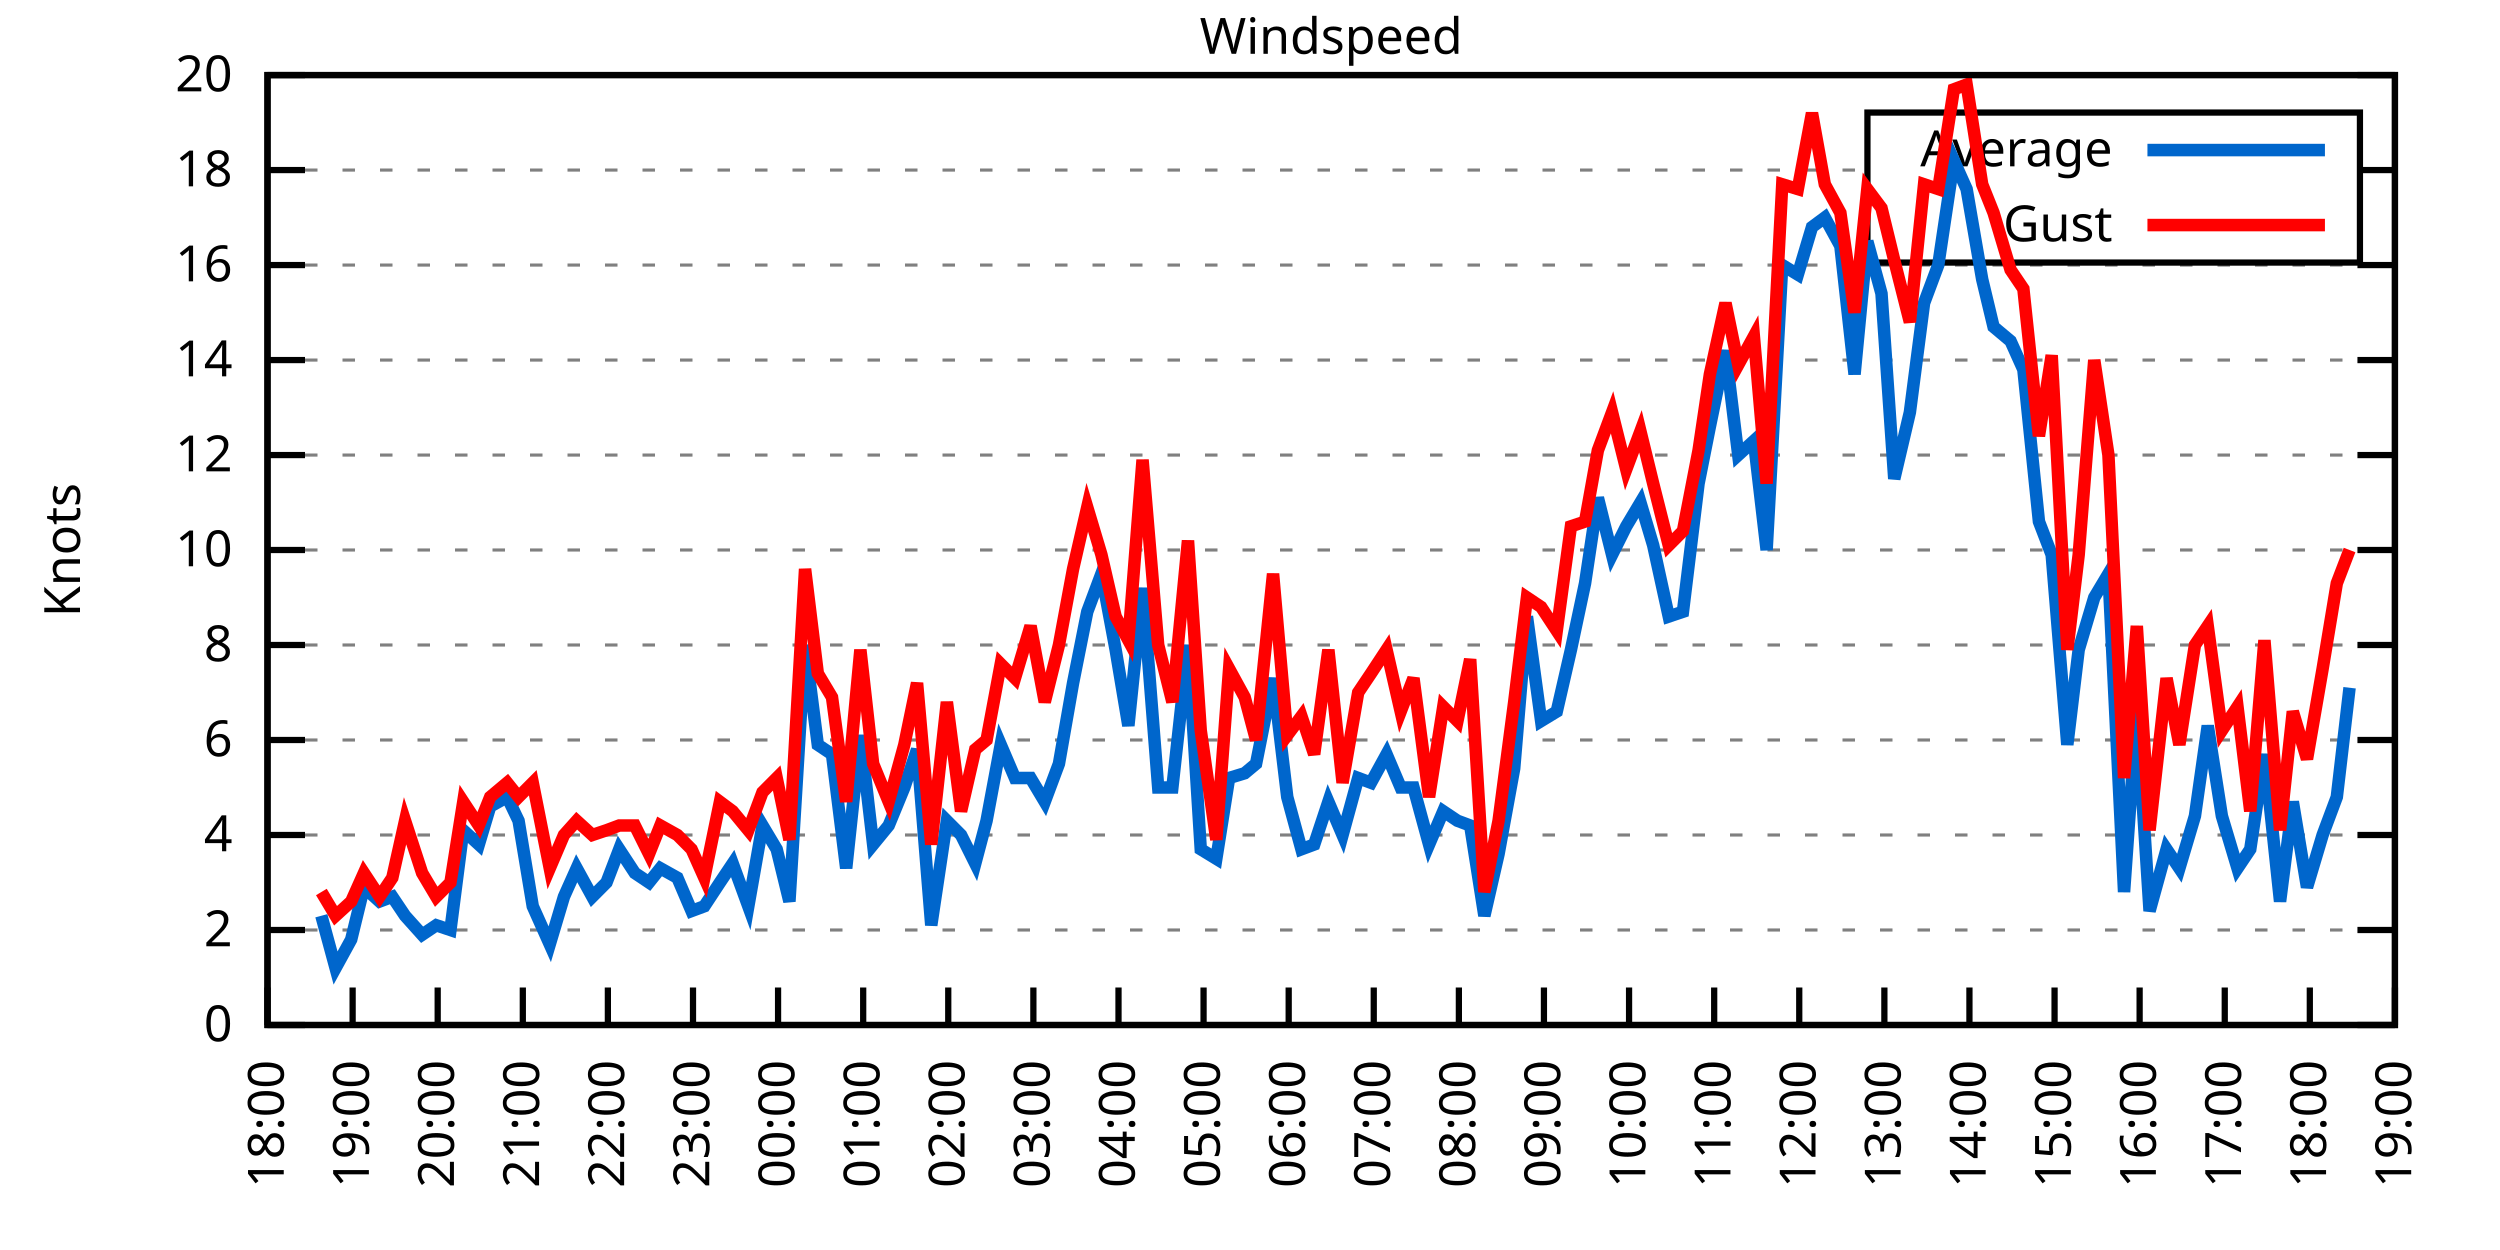
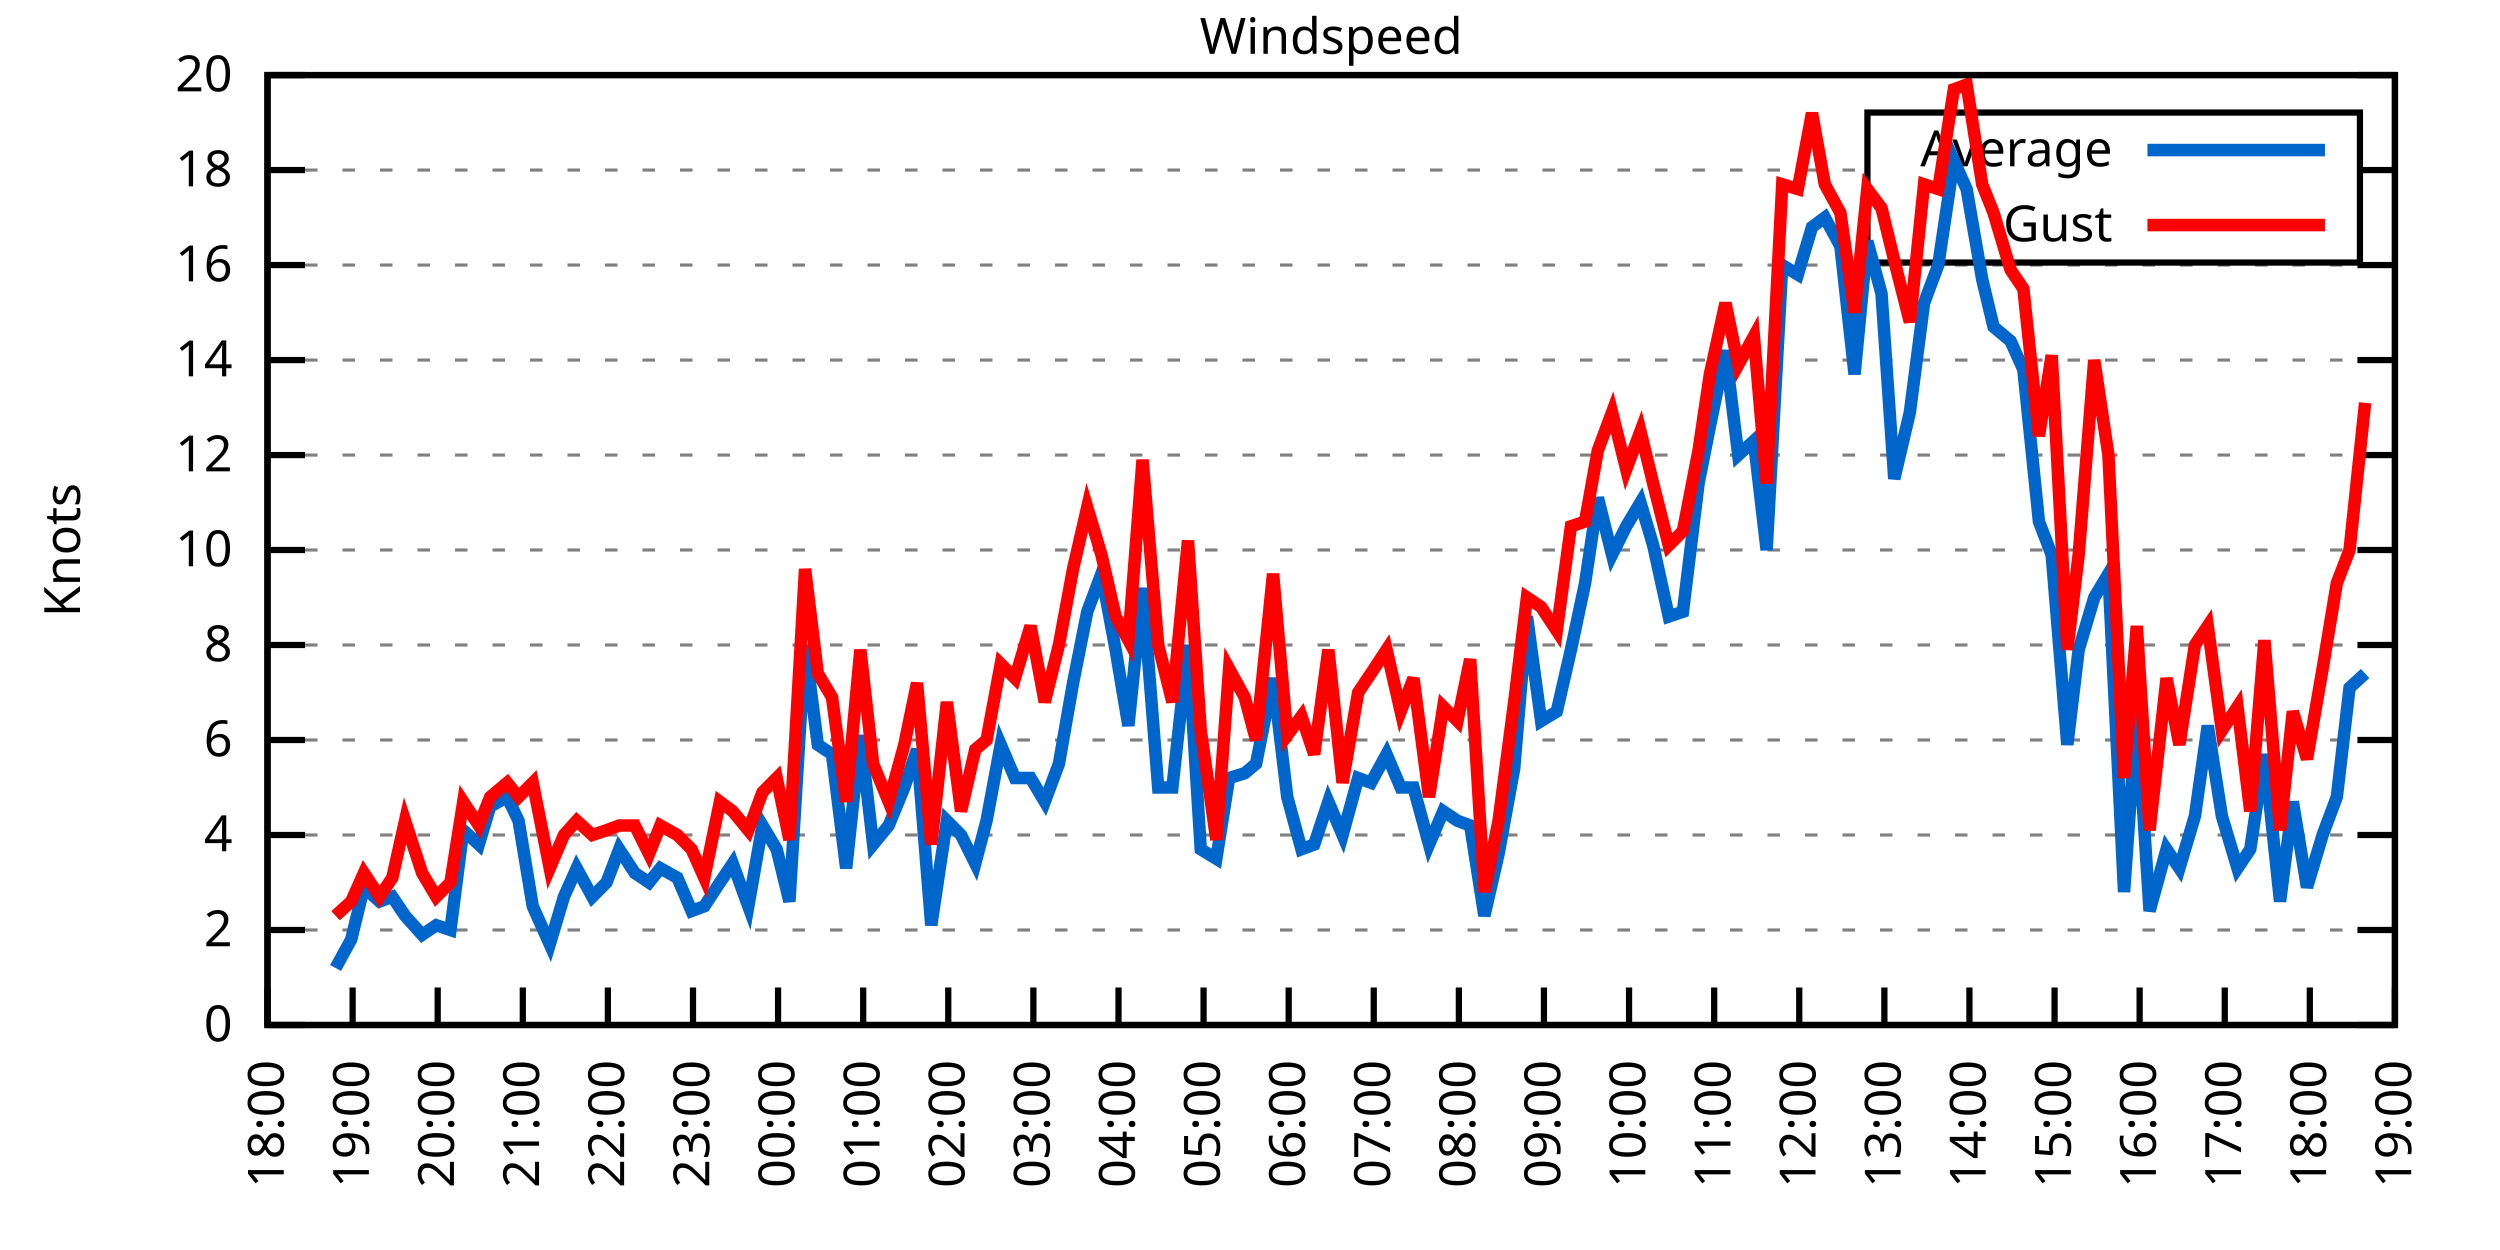
<svg xmlns="http://www.w3.org/2000/svg" xmlns:xlink="http://www.w3.org/1999/xlink" width="400" height="200" viewBox="0 0 400 200">
  <g id="gnuplot_canvas">
    <rect x="0" y="0" width="400" height="200" fill="none" />
    <defs>
      <circle id="gpDot" r="0.5" stroke-width="0.5" stroke="currentColor" />
      <path id="gpPt0" stroke-width="0.333" stroke="currentColor" d="M-1,0 h2 M0,-1 v2" />
      <path id="gpPt1" stroke-width="0.333" stroke="currentColor" d="M-1,-1 L1,1 M1,-1 L-1,1" />
      <path id="gpPt2" stroke-width="0.333" stroke="currentColor" d="M-1,0 L1,0 M0,-1 L0,1 M-1,-1 L1,1 M-1,1 L1,-1" />
      <rect id="gpPt3" stroke-width="0.333" stroke="currentColor" x="-1" y="-1" width="2" height="2" />
      <rect id="gpPt4" stroke-width="0.333" stroke="currentColor" fill="currentColor" x="-1" y="-1" width="2" height="2" />
      <circle id="gpPt5" stroke-width="0.333" stroke="currentColor" cx="0" cy="0" r="1" />
      <use xlink:href="#gpPt5" id="gpPt6" fill="currentColor" stroke="none" />
      <path id="gpPt7" stroke-width="0.333" stroke="currentColor" d="M0,-1.33 L-1.33,0.67 L1.33,0.67 z" />
      <use xlink:href="#gpPt7" id="gpPt8" fill="currentColor" stroke="none" />
      <use xlink:href="#gpPt7" id="gpPt9" stroke="currentColor" transform="rotate(180)" />
      <use xlink:href="#gpPt9" id="gpPt10" fill="currentColor" stroke="none" />
      <use xlink:href="#gpPt3" id="gpPt11" stroke="currentColor" transform="rotate(45)" />
      <use xlink:href="#gpPt11" id="gpPt12" fill="currentColor" stroke="none" />
      <path id="gpPt13" stroke-width="0.333" stroke="currentColor" d="M0,1.330 L1.265,0.411 L0.782,-1.067 L-0.782,-1.076 L-1.265,0.411 z" />
      <use xlink:href="#gpPt13" id="gpPt14" fill="currentColor" stroke="none" />
      <filter id="textbox" filterUnits="objectBoundingBox" x="0" y="0" height="1" width="1">
        <feFlood flood-color="white" flood-opacity="1" result="bgnd" />
        <feComposite in="SourceGraphic" in2="bgnd" operator="atop" />
      </filter>
      <filter id="greybox" filterUnits="objectBoundingBox" x="0" y="0" height="1" width="1">
        <feFlood flood-color="lightgrey" flood-opacity="1" result="grey" />
        <feComposite in="SourceGraphic" in2="grey" operator="atop" />
      </filter>
    </defs>
    <g fill="none" color="white" stroke="currentColor" stroke-width="1.00" stroke-linecap="butt" stroke-linejoin="miter">
</g>
    <g fill="none" color="black" stroke="currentColor" stroke-width="1.00" stroke-linecap="butt" stroke-linejoin="miter">
      <g stroke="none" shape-rendering="crispEdges">
        <polygon fill="rgb(255, 255, 255)" points="42.80,164.00 383.18,164.00 383.18,12.02 42.80,12.02 " />
      </g>
    </g>
    <g fill="none" color="black" stroke="currentColor" stroke-width="1.00" stroke-linecap="butt" stroke-linejoin="miter">
</g>
    <g fill="none" color="black" stroke="black" stroke-width="0.50" stroke-linecap="butt" stroke-linejoin="miter">
</g>
    <g fill="none" color="gray" stroke="currentColor" stroke-width="0.50" stroke-linecap="butt" stroke-linejoin="miter">
      <path stroke="gray" stroke-dasharray="2,4" class="gridline" d="M42.80,164.00 L383.19,164.00  " />
    </g>
    <g fill="none" color="gray" stroke="gray" stroke-width="1.00" stroke-linecap="butt" stroke-linejoin="miter">
</g>
    <g fill="none" color="black" stroke="currentColor" stroke-width="1.00" stroke-linecap="butt" stroke-linejoin="miter">
      <path stroke="black" d="M42.80,164.00 L48.80,164.00 M383.19,164.00 L377.19,164.00  " />
      <g transform="translate(37.20,166.60)" stroke="none" fill="black" font-family="Sans" font-size="8.00" text-anchor="end">
        <text>
          <tspan font-family="Sans"> 0</tspan>
        </text>
      </g>
    </g>
    <g fill="none" color="black" stroke="currentColor" stroke-width="1.00" stroke-linecap="butt" stroke-linejoin="miter">
</g>
    <g fill="none" color="black" stroke="black" stroke-width="0.50" stroke-linecap="butt" stroke-linejoin="miter">
</g>
    <g fill="none" color="gray" stroke="currentColor" stroke-width="0.50" stroke-linecap="butt" stroke-linejoin="miter">
      <path stroke="gray" stroke-dasharray="2,4" class="gridline" d="M42.80,148.80 L383.19,148.80  " />
    </g>
    <g fill="none" color="gray" stroke="gray" stroke-width="1.00" stroke-linecap="butt" stroke-linejoin="miter">
</g>
    <g fill="none" color="black" stroke="currentColor" stroke-width="1.00" stroke-linecap="butt" stroke-linejoin="miter">
      <path stroke="black" d="M42.80,148.80 L48.80,148.80 M383.19,148.80 L377.19,148.80  " />
      <g transform="translate(37.20,151.40)" stroke="none" fill="black" font-family="Sans" font-size="8.00" text-anchor="end">
        <text>
          <tspan font-family="Sans"> 2</tspan>
        </text>
      </g>
    </g>
    <g fill="none" color="black" stroke="currentColor" stroke-width="1.00" stroke-linecap="butt" stroke-linejoin="miter">
</g>
    <g fill="none" color="black" stroke="black" stroke-width="0.50" stroke-linecap="butt" stroke-linejoin="miter">
</g>
    <g fill="none" color="gray" stroke="currentColor" stroke-width="0.50" stroke-linecap="butt" stroke-linejoin="miter">
      <path stroke="gray" stroke-dasharray="2,4" class="gridline" d="M42.80,133.60 L383.19,133.60  " />
    </g>
    <g fill="none" color="gray" stroke="gray" stroke-width="1.00" stroke-linecap="butt" stroke-linejoin="miter">
</g>
    <g fill="none" color="black" stroke="currentColor" stroke-width="1.00" stroke-linecap="butt" stroke-linejoin="miter">
      <path stroke="black" d="M42.80,133.60 L48.80,133.60 M383.19,133.60 L377.19,133.60  " />
      <g transform="translate(37.20,136.20)" stroke="none" fill="black" font-family="Sans" font-size="8.00" text-anchor="end">
        <text>
          <tspan font-family="Sans"> 4</tspan>
        </text>
      </g>
    </g>
    <g fill="none" color="black" stroke="currentColor" stroke-width="1.00" stroke-linecap="butt" stroke-linejoin="miter">
</g>
    <g fill="none" color="black" stroke="black" stroke-width="0.50" stroke-linecap="butt" stroke-linejoin="miter">
</g>
    <g fill="none" color="gray" stroke="currentColor" stroke-width="0.50" stroke-linecap="butt" stroke-linejoin="miter">
      <path stroke="gray" stroke-dasharray="2,4" class="gridline" d="M42.80,118.40 L383.19,118.40  " />
    </g>
    <g fill="none" color="gray" stroke="gray" stroke-width="1.00" stroke-linecap="butt" stroke-linejoin="miter">
</g>
    <g fill="none" color="black" stroke="currentColor" stroke-width="1.00" stroke-linecap="butt" stroke-linejoin="miter">
      <path stroke="black" d="M42.80,118.40 L48.80,118.40 M383.19,118.40 L377.19,118.40  " />
      <g transform="translate(37.20,121.00)" stroke="none" fill="black" font-family="Sans" font-size="8.00" text-anchor="end">
        <text>
          <tspan font-family="Sans"> 6</tspan>
        </text>
      </g>
    </g>
    <g fill="none" color="black" stroke="currentColor" stroke-width="1.00" stroke-linecap="butt" stroke-linejoin="miter">
</g>
    <g fill="none" color="black" stroke="black" stroke-width="0.50" stroke-linecap="butt" stroke-linejoin="miter">
</g>
    <g fill="none" color="gray" stroke="currentColor" stroke-width="0.50" stroke-linecap="butt" stroke-linejoin="miter">
      <path stroke="gray" stroke-dasharray="2,4" class="gridline" d="M42.80,103.20 L383.19,103.20  " />
    </g>
    <g fill="none" color="gray" stroke="gray" stroke-width="1.00" stroke-linecap="butt" stroke-linejoin="miter">
</g>
    <g fill="none" color="black" stroke="currentColor" stroke-width="1.00" stroke-linecap="butt" stroke-linejoin="miter">
      <path stroke="black" d="M42.80,103.20 L48.80,103.20 M383.19,103.20 L377.19,103.20  " />
      <g transform="translate(37.20,105.80)" stroke="none" fill="black" font-family="Sans" font-size="8.00" text-anchor="end">
        <text>
          <tspan font-family="Sans"> 8</tspan>
        </text>
      </g>
    </g>
    <g fill="none" color="black" stroke="currentColor" stroke-width="1.00" stroke-linecap="butt" stroke-linejoin="miter">
</g>
    <g fill="none" color="black" stroke="black" stroke-width="0.50" stroke-linecap="butt" stroke-linejoin="miter">
</g>
    <g fill="none" color="gray" stroke="currentColor" stroke-width="0.50" stroke-linecap="butt" stroke-linejoin="miter">
      <path stroke="gray" stroke-dasharray="2,4" class="gridline" d="M42.80,88.00 L383.19,88.00  " />
    </g>
    <g fill="none" color="gray" stroke="gray" stroke-width="1.00" stroke-linecap="butt" stroke-linejoin="miter">
</g>
    <g fill="none" color="black" stroke="currentColor" stroke-width="1.00" stroke-linecap="butt" stroke-linejoin="miter">
      <path stroke="black" d="M42.80,88.00 L48.80,88.00 M383.19,88.00 L377.19,88.00  " />
      <g transform="translate(37.20,90.60)" stroke="none" fill="black" font-family="Sans" font-size="8.00" text-anchor="end">
        <text>
          <tspan font-family="Sans"> 10</tspan>
        </text>
      </g>
    </g>
    <g fill="none" color="black" stroke="currentColor" stroke-width="1.00" stroke-linecap="butt" stroke-linejoin="miter">
</g>
    <g fill="none" color="black" stroke="black" stroke-width="0.50" stroke-linecap="butt" stroke-linejoin="miter">
</g>
    <g fill="none" color="gray" stroke="currentColor" stroke-width="0.50" stroke-linecap="butt" stroke-linejoin="miter">
      <path stroke="gray" stroke-dasharray="2,4" class="gridline" d="M42.80,72.81 L383.19,72.81  " />
    </g>
    <g fill="none" color="gray" stroke="gray" stroke-width="1.00" stroke-linecap="butt" stroke-linejoin="miter">
</g>
    <g fill="none" color="black" stroke="currentColor" stroke-width="1.00" stroke-linecap="butt" stroke-linejoin="miter">
      <path stroke="black" d="M42.80,72.81 L48.80,72.81 M383.19,72.81 L377.19,72.81  " />
      <g transform="translate(37.20,75.41)" stroke="none" fill="black" font-family="Sans" font-size="8.00" text-anchor="end">
        <text>
          <tspan font-family="Sans"> 12</tspan>
        </text>
      </g>
    </g>
    <g fill="none" color="black" stroke="currentColor" stroke-width="1.00" stroke-linecap="butt" stroke-linejoin="miter">
</g>
    <g fill="none" color="black" stroke="black" stroke-width="0.50" stroke-linecap="butt" stroke-linejoin="miter">
</g>
    <g fill="none" color="gray" stroke="currentColor" stroke-width="0.50" stroke-linecap="butt" stroke-linejoin="miter">
      <path stroke="gray" stroke-dasharray="2,4" class="gridline" d="M42.80,57.61 L383.19,57.61  " />
    </g>
    <g fill="none" color="gray" stroke="gray" stroke-width="1.00" stroke-linecap="butt" stroke-linejoin="miter">
</g>
    <g fill="none" color="black" stroke="currentColor" stroke-width="1.00" stroke-linecap="butt" stroke-linejoin="miter">
      <path stroke="black" d="M42.80,57.61 L48.80,57.61 M383.19,57.61 L377.19,57.61  " />
      <g transform="translate(37.20,60.21)" stroke="none" fill="black" font-family="Sans" font-size="8.00" text-anchor="end">
        <text>
          <tspan font-family="Sans"> 14</tspan>
        </text>
      </g>
    </g>
    <g fill="none" color="black" stroke="currentColor" stroke-width="1.00" stroke-linecap="butt" stroke-linejoin="miter">
</g>
    <g fill="none" color="black" stroke="black" stroke-width="0.50" stroke-linecap="butt" stroke-linejoin="miter">
</g>
    <g fill="none" color="gray" stroke="currentColor" stroke-width="0.50" stroke-linecap="butt" stroke-linejoin="miter">
      <path stroke="gray" stroke-dasharray="2,4" class="gridline" d="M42.80,42.41 L383.19,42.41  " />
    </g>
    <g fill="none" color="gray" stroke="gray" stroke-width="1.00" stroke-linecap="butt" stroke-linejoin="miter">
</g>
    <g fill="none" color="black" stroke="currentColor" stroke-width="1.00" stroke-linecap="butt" stroke-linejoin="miter">
      <path stroke="black" d="M42.80,42.41 L48.80,42.41 M383.19,42.41 L377.19,42.41  " />
      <g transform="translate(37.20,45.01)" stroke="none" fill="black" font-family="Sans" font-size="8.00" text-anchor="end">
        <text>
          <tspan font-family="Sans"> 16</tspan>
        </text>
      </g>
    </g>
    <g fill="none" color="black" stroke="currentColor" stroke-width="1.00" stroke-linecap="butt" stroke-linejoin="miter">
</g>
    <g fill="none" color="black" stroke="black" stroke-width="0.50" stroke-linecap="butt" stroke-linejoin="miter">
</g>
    <g fill="none" color="gray" stroke="currentColor" stroke-width="0.50" stroke-linecap="butt" stroke-linejoin="miter">
      <path stroke="gray" stroke-dasharray="2,4" class="gridline" d="M42.80,27.21 L298.79,27.21 M377.59,27.21 L383.19,27.21  " />
    </g>
    <g fill="none" color="gray" stroke="gray" stroke-width="1.00" stroke-linecap="butt" stroke-linejoin="miter">
</g>
    <g fill="none" color="black" stroke="currentColor" stroke-width="1.00" stroke-linecap="butt" stroke-linejoin="miter">
      <path stroke="black" d="M42.80,27.21 L48.80,27.21 M383.19,27.21 L377.19,27.21  " />
      <g transform="translate(37.20,29.81)" stroke="none" fill="black" font-family="Sans" font-size="8.00" text-anchor="end">
        <text>
          <tspan font-family="Sans"> 18</tspan>
        </text>
      </g>
    </g>
    <g fill="none" color="black" stroke="currentColor" stroke-width="1.00" stroke-linecap="butt" stroke-linejoin="miter">
</g>
    <g fill="none" color="black" stroke="black" stroke-width="0.50" stroke-linecap="butt" stroke-linejoin="miter">
</g>
    <g fill="none" color="gray" stroke="currentColor" stroke-width="0.50" stroke-linecap="butt" stroke-linejoin="miter">
      <path stroke="gray" stroke-dasharray="2,4" class="gridline" d="M42.80,12.01 L383.19,12.01  " />
    </g>
    <g fill="none" color="gray" stroke="gray" stroke-width="1.00" stroke-linecap="butt" stroke-linejoin="miter">
</g>
    <g fill="none" color="black" stroke="currentColor" stroke-width="1.00" stroke-linecap="butt" stroke-linejoin="miter">
      <path stroke="black" d="M42.80,12.01 L48.80,12.01 M383.19,12.01 L377.19,12.01  " />
      <g transform="translate(37.20,14.61)" stroke="none" fill="black" font-family="Sans" font-size="8.00" text-anchor="end">
        <text>
          <tspan font-family="Sans"> 20</tspan>
        </text>
      </g>
    </g>
    <g fill="none" color="black" stroke="currentColor" stroke-width="1.00" stroke-linecap="butt" stroke-linejoin="miter">
      <path stroke="black" d="M42.80,164.00 L42.80,158.00  " />
      <g transform="translate(45.40,169.60) rotate(270.00)" stroke="none" fill="black" font-family="Sans" font-size="8.00" text-anchor="end">
        <text>
          <tspan font-family="Sans">18:00</tspan>
        </text>
      </g>
    </g>
    <g fill="none" color="black" stroke="currentColor" stroke-width="1.00" stroke-linecap="butt" stroke-linejoin="miter">
      <path stroke="black" d="M56.42,164.00 L56.42,158.00  " />
      <g transform="translate(59.02,169.60) rotate(270.00)" stroke="none" fill="black" font-family="Sans" font-size="8.00" text-anchor="end">
        <text>
          <tspan font-family="Sans">19:00</tspan>
        </text>
      </g>
    </g>
    <g fill="none" color="black" stroke="currentColor" stroke-width="1.00" stroke-linecap="butt" stroke-linejoin="miter">
      <path stroke="black" d="M70.03,164.00 L70.03,158.00  " />
      <g transform="translate(72.63,169.60) rotate(270.00)" stroke="none" fill="black" font-family="Sans" font-size="8.00" text-anchor="end">
        <text>
          <tspan font-family="Sans">20:00</tspan>
        </text>
      </g>
    </g>
    <g fill="none" color="black" stroke="currentColor" stroke-width="1.00" stroke-linecap="butt" stroke-linejoin="miter">
      <path stroke="black" d="M83.65,164.00 L83.65,158.00  " />
      <g transform="translate(86.25,169.60) rotate(270.00)" stroke="none" fill="black" font-family="Sans" font-size="8.00" text-anchor="end">
        <text>
          <tspan font-family="Sans">21:00</tspan>
        </text>
      </g>
    </g>
    <g fill="none" color="black" stroke="currentColor" stroke-width="1.00" stroke-linecap="butt" stroke-linejoin="miter">
      <path stroke="black" d="M97.26,164.00 L97.26,158.00  " />
      <g transform="translate(99.86,169.60) rotate(270.00)" stroke="none" fill="black" font-family="Sans" font-size="8.00" text-anchor="end">
        <text>
          <tspan font-family="Sans">22:00</tspan>
        </text>
      </g>
    </g>
    <g fill="none" color="black" stroke="currentColor" stroke-width="1.00" stroke-linecap="butt" stroke-linejoin="miter">
      <path stroke="black" d="M110.88,164.00 L110.88,158.00  " />
      <g transform="translate(113.48,169.60) rotate(270.00)" stroke="none" fill="black" font-family="Sans" font-size="8.00" text-anchor="end">
        <text>
          <tspan font-family="Sans">23:00</tspan>
        </text>
      </g>
    </g>
    <g fill="none" color="black" stroke="currentColor" stroke-width="1.00" stroke-linecap="butt" stroke-linejoin="miter">
      <path stroke="black" d="M124.49,164.00 L124.49,158.00  " />
      <g transform="translate(127.09,169.60) rotate(270.00)" stroke="none" fill="black" font-family="Sans" font-size="8.00" text-anchor="end">
        <text>
          <tspan font-family="Sans">00:00</tspan>
        </text>
      </g>
    </g>
    <g fill="none" color="black" stroke="currentColor" stroke-width="1.00" stroke-linecap="butt" stroke-linejoin="miter">
      <path stroke="black" d="M138.11,164.00 L138.11,158.00  " />
      <g transform="translate(140.71,169.60) rotate(270.00)" stroke="none" fill="black" font-family="Sans" font-size="8.00" text-anchor="end">
        <text>
          <tspan font-family="Sans">01:00</tspan>
        </text>
      </g>
    </g>
    <g fill="none" color="black" stroke="currentColor" stroke-width="1.00" stroke-linecap="butt" stroke-linejoin="miter">
      <path stroke="black" d="M151.72,164.00 L151.72,158.00  " />
      <g transform="translate(154.32,169.60) rotate(270.00)" stroke="none" fill="black" font-family="Sans" font-size="8.00" text-anchor="end">
        <text>
          <tspan font-family="Sans">02:00</tspan>
        </text>
      </g>
    </g>
    <g fill="none" color="black" stroke="currentColor" stroke-width="1.00" stroke-linecap="butt" stroke-linejoin="miter">
      <path stroke="black" d="M165.34,164.00 L165.34,158.00  " />
      <g transform="translate(167.94,169.60) rotate(270.00)" stroke="none" fill="black" font-family="Sans" font-size="8.00" text-anchor="end">
        <text>
          <tspan font-family="Sans">03:00</tspan>
        </text>
      </g>
    </g>
    <g fill="none" color="black" stroke="currentColor" stroke-width="1.00" stroke-linecap="butt" stroke-linejoin="miter">
      <path stroke="black" d="M178.96,164.00 L178.96,158.00  " />
      <g transform="translate(181.56,169.60) rotate(270.00)" stroke="none" fill="black" font-family="Sans" font-size="8.00" text-anchor="end">
        <text>
          <tspan font-family="Sans">04:00</tspan>
        </text>
      </g>
    </g>
    <g fill="none" color="black" stroke="currentColor" stroke-width="1.00" stroke-linecap="butt" stroke-linejoin="miter">
      <path stroke="black" d="M192.57,164.00 L192.57,158.00  " />
      <g transform="translate(195.17,169.60) rotate(270.00)" stroke="none" fill="black" font-family="Sans" font-size="8.00" text-anchor="end">
        <text>
          <tspan font-family="Sans">05:00</tspan>
        </text>
      </g>
    </g>
    <g fill="none" color="black" stroke="currentColor" stroke-width="1.00" stroke-linecap="butt" stroke-linejoin="miter">
      <path stroke="black" d="M206.19,164.00 L206.19,158.00  " />
      <g transform="translate(208.79,169.60) rotate(270.00)" stroke="none" fill="black" font-family="Sans" font-size="8.00" text-anchor="end">
        <text>
          <tspan font-family="Sans">06:00</tspan>
        </text>
      </g>
    </g>
    <g fill="none" color="black" stroke="currentColor" stroke-width="1.00" stroke-linecap="butt" stroke-linejoin="miter">
      <path stroke="black" d="M219.80,164.00 L219.80,158.00  " />
      <g transform="translate(222.40,169.60) rotate(270.00)" stroke="none" fill="black" font-family="Sans" font-size="8.00" text-anchor="end">
        <text>
          <tspan font-family="Sans">07:00</tspan>
        </text>
      </g>
    </g>
    <g fill="none" color="black" stroke="currentColor" stroke-width="1.00" stroke-linecap="butt" stroke-linejoin="miter">
      <path stroke="black" d="M233.42,164.00 L233.42,158.00  " />
      <g transform="translate(236.02,169.60) rotate(270.00)" stroke="none" fill="black" font-family="Sans" font-size="8.00" text-anchor="end">
        <text>
          <tspan font-family="Sans">08:00</tspan>
        </text>
      </g>
    </g>
    <g fill="none" color="black" stroke="currentColor" stroke-width="1.00" stroke-linecap="butt" stroke-linejoin="miter">
      <path stroke="black" d="M247.03,164.00 L247.03,158.00  " />
      <g transform="translate(249.63,169.60) rotate(270.00)" stroke="none" fill="black" font-family="Sans" font-size="8.00" text-anchor="end">
        <text>
          <tspan font-family="Sans">09:00</tspan>
        </text>
      </g>
    </g>
    <g fill="none" color="black" stroke="currentColor" stroke-width="1.00" stroke-linecap="butt" stroke-linejoin="miter">
      <path stroke="black" d="M260.65,164.00 L260.65,158.00  " />
      <g transform="translate(263.25,169.60) rotate(270.00)" stroke="none" fill="black" font-family="Sans" font-size="8.00" text-anchor="end">
        <text>
          <tspan font-family="Sans">10:00</tspan>
        </text>
      </g>
    </g>
    <g fill="none" color="black" stroke="currentColor" stroke-width="1.00" stroke-linecap="butt" stroke-linejoin="miter">
      <path stroke="black" d="M274.27,164.00 L274.27,158.00  " />
      <g transform="translate(276.87,169.60) rotate(270.00)" stroke="none" fill="black" font-family="Sans" font-size="8.00" text-anchor="end">
        <text>
          <tspan font-family="Sans">11:00</tspan>
        </text>
      </g>
    </g>
    <g fill="none" color="black" stroke="currentColor" stroke-width="1.00" stroke-linecap="butt" stroke-linejoin="miter">
      <path stroke="black" d="M287.88,164.00 L287.88,158.00  " />
      <g transform="translate(290.48,169.60) rotate(270.00)" stroke="none" fill="black" font-family="Sans" font-size="8.00" text-anchor="end">
        <text>
          <tspan font-family="Sans">12:00</tspan>
        </text>
      </g>
    </g>
    <g fill="none" color="black" stroke="currentColor" stroke-width="1.00" stroke-linecap="butt" stroke-linejoin="miter">
      <path stroke="black" d="M301.50,164.00 L301.50,158.00  " />
      <g transform="translate(304.10,169.60) rotate(270.00)" stroke="none" fill="black" font-family="Sans" font-size="8.00" text-anchor="end">
        <text>
          <tspan font-family="Sans">13:00</tspan>
        </text>
      </g>
    </g>
    <g fill="none" color="black" stroke="currentColor" stroke-width="1.00" stroke-linecap="butt" stroke-linejoin="miter">
      <path stroke="black" d="M315.11,164.00 L315.11,158.00  " />
      <g transform="translate(317.71,169.60) rotate(270.00)" stroke="none" fill="black" font-family="Sans" font-size="8.00" text-anchor="end">
        <text>
          <tspan font-family="Sans">14:00</tspan>
        </text>
      </g>
    </g>
    <g fill="none" color="black" stroke="currentColor" stroke-width="1.00" stroke-linecap="butt" stroke-linejoin="miter">
      <path stroke="black" d="M328.73,164.00 L328.73,158.00  " />
      <g transform="translate(331.33,169.60) rotate(270.00)" stroke="none" fill="black" font-family="Sans" font-size="8.00" text-anchor="end">
        <text>
          <tspan font-family="Sans">15:00</tspan>
        </text>
      </g>
    </g>
    <g fill="none" color="black" stroke="currentColor" stroke-width="1.00" stroke-linecap="butt" stroke-linejoin="miter">
      <path stroke="black" d="M342.34,164.00 L342.34,158.00  " />
      <g transform="translate(344.94,169.60) rotate(270.00)" stroke="none" fill="black" font-family="Sans" font-size="8.00" text-anchor="end">
        <text>
          <tspan font-family="Sans">16:00</tspan>
        </text>
      </g>
    </g>
    <g fill="none" color="black" stroke="currentColor" stroke-width="1.00" stroke-linecap="butt" stroke-linejoin="miter">
      <path stroke="black" d="M355.96,164.00 L355.96,158.00  " />
      <g transform="translate(358.56,169.60) rotate(270.00)" stroke="none" fill="black" font-family="Sans" font-size="8.00" text-anchor="end">
        <text>
          <tspan font-family="Sans">17:00</tspan>
        </text>
      </g>
    </g>
    <g fill="none" color="black" stroke="currentColor" stroke-width="1.00" stroke-linecap="butt" stroke-linejoin="miter">
      <path stroke="black" d="M369.57,164.00 L369.57,158.00  " />
      <g transform="translate(372.17,169.60) rotate(270.00)" stroke="none" fill="black" font-family="Sans" font-size="8.00" text-anchor="end">
        <text>
          <tspan font-family="Sans">18:00</tspan>
        </text>
      </g>
    </g>
    <g fill="none" color="black" stroke="currentColor" stroke-width="1.00" stroke-linecap="butt" stroke-linejoin="miter">
      <path stroke="black" d="M383.19,164.00 L383.19,158.00  " />
      <g transform="translate(385.79,169.60) rotate(270.00)" stroke="none" fill="black" font-family="Sans" font-size="8.00" text-anchor="end">
        <text>
          <tspan font-family="Sans">19:00</tspan>
        </text>
      </g>
    </g>
    <g fill="none" color="black" stroke="currentColor" stroke-width="1.00" stroke-linecap="butt" stroke-linejoin="miter">
</g>
    <g fill="none" color="black" stroke="currentColor" stroke-width="1.00" stroke-linecap="butt" stroke-linejoin="miter">
      <path stroke="black" d="M42.80,12.01 L42.80,164.00 L383.19,164.00 L383.19,12.01 L42.80,12.01 Z  " />
    </g>
    <g fill="none" color="black" stroke="currentColor" stroke-width="1.00" stroke-linecap="butt" stroke-linejoin="miter">
</g>
    <g fill="none" color="black" stroke="currentColor" stroke-width="1.00" stroke-linecap="butt" stroke-linejoin="miter">
      <path stroke="black" d="M298.79,42.01 L298.79,18.01 L377.59,18.01 L377.59,42.01 L298.79,42.01 Z  " />
    </g>
    <g id="Windspeed_plot_1">
      <g fill="none" color="white" stroke="black" stroke-width="2.00" stroke-linecap="butt" stroke-linejoin="miter">
</g>
      <g fill="none" color="black" stroke="currentColor" stroke-width="2.00" stroke-linecap="butt" stroke-linejoin="miter">
        <g transform="translate(337.99,26.61)" stroke="none" fill="black" font-family="Sans" font-size="8.00" text-anchor="end">
          <text>
            <tspan font-family="Sans">Average</tspan>
          </text>
        </g>
      </g>
      <g fill="none" color="black" stroke="currentColor" stroke-width="2.00" stroke-linecap="butt" stroke-linejoin="miter">
-         <path stroke="rgb(  0, 102, 204)" d="M343.59,24.01 L371.99,24.01 M51.42,146.52 L53.69,154.88 L56.19,150.32 L58.23,141.96 L60.73,144.24 L62.77,143.48   L64.81,146.52 L67.54,149.56 L69.80,148.04 L72.07,148.80 L74.12,132.84 L76.61,135.12 L78.43,129.04 L81.15,127.52   L82.97,131.32 L85.24,145.00 L87.96,151.08 L90.23,143.48 L92.27,138.92 L94.77,143.48 L97.04,141.20 L99.08,135.88   L101.57,139.68 L103.84,141.20 L105.66,138.92 L108.38,140.44 L110.65,145.76 L112.69,145.00 L115.19,141.20 L117.23,138.16   L119.73,145.00 L122.00,132.08 L124.27,135.88 L126.31,144.24 L128.81,103.20 L130.85,119.16 L133.12,120.68 L135.39,138.92   L137.66,117.64 L139.70,135.12 L142.19,132.08 L144.69,126.00 L146.73,119.92 L149.00,148.04 L151.50,131.32 L153.77,133.60   L156.04,138.16 L157.85,131.32 L160.12,119.16 L162.39,124.48 L164.89,124.48 L167.16,128.28 L169.43,122.20 L171.69,109.28   L173.96,97.88 L176.23,91.80 L178.50,103.96 L180.54,116.12 L182.81,94.08 L185.31,126.00 L187.58,126.00 L190.08,103.20   L192.12,135.88 L194.61,137.40 L196.66,124.48 L199.15,123.72 L200.97,122.20 L203.69,108.52 L205.96,127.52 L208.23,135.88   L210.27,135.12 L212.54,128.28 L214.81,133.60 L217.31,124.48 L219.35,125.24 L221.85,120.68 L224.11,126.00 L226.16,126.00   L228.65,135.12 L230.92,129.80 L233.19,131.32 L235.23,132.08 L237.50,146.52 L239.77,136.64 L242.27,122.96 L244.31,98.64   L246.58,115.36 L249.08,113.84 L251.35,103.96 L253.61,93.32 L255.66,79.65 L257.93,88.76 L260.20,84.21 L262.47,80.41   L264.51,87.25 L267.00,98.64 L269.27,97.88 L271.77,77.37 L273.58,68.25 L276.08,56.09 L278.12,72.81 L280.62,70.53   L282.66,88.00 L285.16,42.41 L287.65,43.93 L289.92,36.33 L291.97,34.81 L294.46,39.37 L296.73,59.89 L298.77,38.61   L301.04,46.97 L303.08,76.61 L305.58,65.97 L307.85,48.49 L310.12,42.41 L312.62,25.69 L314.66,30.25 L317.15,44.69   L318.97,52.29 L321.69,54.57 L323.74,59.13 L326.23,83.45 L328.27,88.76 L330.77,119.16 L332.59,103.96 L335.08,95.60   L337.35,91.80 L339.85,142.72 L341.89,113.84 L343.93,145.76 L346.65,135.88 L348.70,138.92 L351.19,130.56 L353.24,116.12   L355.50,130.56 L358.00,138.92 L360.04,135.88 L362.31,120.68 L364.81,144.24 L366.85,128.28 L369.12,141.96 L371.62,133.60   L373.89,127.52 L375.93,110.04  " />
+         <path stroke="rgb(  0, 102, 204)" d="M343.59,24.01 L371.99,24.01 M53.69,154.88 L56.19,150.32 L58.23,141.96 L60.73,144.24 L62.77,143.48 L64.81,146.52   L67.54,149.56 L69.80,148.04 L72.07,148.80 L74.12,132.84 L76.61,135.12 L78.43,129.04 L81.15,127.52 L82.97,131.32   L85.24,145.00 L87.96,151.08 L90.23,143.48 L92.27,138.92 L94.77,143.48 L97.04,141.20 L99.08,135.88 L101.57,139.68   L103.84,141.20 L105.66,138.92 L108.38,140.44 L110.65,145.76 L112.69,145.00 L115.19,141.20 L117.23,138.16 L119.73,145.00   L122.00,132.08 L124.27,135.88 L126.31,144.24 L128.81,103.20 L130.85,119.16 L133.12,120.68 L135.39,138.92 L137.66,117.64   L139.70,135.12 L142.19,132.08 L144.69,126.00 L146.73,119.92 L149.00,148.04 L151.50,131.32 L153.77,133.60 L156.04,138.16   L157.85,131.32 L160.12,119.16 L162.39,124.48 L164.89,124.48 L167.16,128.28 L169.43,122.20 L171.69,109.28 L173.96,97.88   L176.23,91.80 L178.50,103.96 L180.54,116.12 L182.81,94.08 L185.31,126.00 L187.58,126.00 L190.08,103.20 L192.12,135.88   L194.61,137.40 L196.66,124.48 L199.15,123.72 L200.97,122.20 L203.69,108.52 L205.96,127.52 L208.23,135.88 L210.27,135.12   L212.54,128.28 L214.81,133.60 L217.31,124.48 L219.35,125.24 L221.85,120.68 L224.11,126.00 L226.16,126.00 L228.65,135.12   L230.92,129.80 L233.19,131.32 L235.23,132.08 L237.50,146.52 L239.77,136.64 L242.27,122.96 L244.31,98.64 L246.58,115.36   L249.08,113.84 L251.35,103.96 L253.61,93.32 L255.66,79.65 L257.93,88.76 L260.20,84.21 L262.47,80.41 L264.51,87.25   L267.00,98.64 L269.27,97.88 L271.77,77.37 L273.58,68.25 L276.08,56.09 L278.12,72.81 L280.62,70.53 L282.66,88.00   L285.16,42.41 L287.65,43.93 L289.92,36.33 L291.97,34.81 L294.46,39.37 L296.73,59.89 L298.77,38.61 L301.04,46.97   L303.08,76.61 L305.58,65.97 L307.85,48.49 L310.12,42.41 L312.62,25.69 L314.66,30.25 L317.15,44.69 L318.97,52.29   L321.69,54.57 L323.74,59.13 L326.23,83.45 L328.27,88.76 L330.77,119.16 L332.59,103.96 L335.08,95.60 L337.35,91.80   L339.85,142.72 L341.89,113.84 L343.93,145.76 L346.65,135.88 L348.70,138.92 L351.19,130.56 L353.24,116.12 L355.50,130.56   L358.00,138.92 L360.04,135.88 L362.31,120.68 L364.81,144.24 L366.85,128.28 L369.12,141.96 L371.62,133.60 L373.89,127.52   L375.93,110.04 L378.42,107.76  " />
      </g>
    </g>
    <g id="Windspeed_plot_2">
      <g fill="none" color="black" stroke="currentColor" stroke-width="2.00" stroke-linecap="butt" stroke-linejoin="miter">
        <g transform="translate(337.99,38.61)" stroke="none" fill="black" font-family="Sans" font-size="8.00" text-anchor="end">
          <text>
            <tspan font-family="Sans">Gust</tspan>
          </text>
        </g>
      </g>
      <g fill="none" color="black" stroke="currentColor" stroke-width="2.00" stroke-linecap="butt" stroke-linejoin="miter">
-         <path stroke="rgb(255,   0,   0)" d="M343.59,36.01 L371.99,36.01 M51.42,142.72 L53.69,146.52 L56.19,144.24 L58.23,139.68 L60.73,143.48 L62.77,140.44   L64.81,131.32 L67.54,139.68 L69.80,143.48 L72.07,141.20 L74.12,128.28 L76.61,132.08 L78.43,127.52 L81.15,125.24   L82.97,127.52 L85.24,125.24 L87.96,138.92 L90.23,133.60 L92.27,131.32 L94.77,133.60 L97.04,132.84 L99.08,132.08   L101.57,132.08 L103.84,136.64 L105.66,132.08 L108.38,133.60 L110.65,135.88 L112.69,140.44 L115.19,128.28 L117.23,129.80   L119.73,132.84 L122.00,126.76 L124.27,124.48 L126.31,134.36 L128.81,91.04 L130.85,107.76 L133.12,111.56 L135.39,128.28   L137.66,103.96 L139.70,122.20 L142.19,128.28 L144.69,119.16 L146.73,109.28 L149.00,135.12 L151.50,112.32 L153.77,129.80   L156.04,119.92 L157.85,118.40 L160.12,106.24 L162.39,108.52 L164.89,100.16 L167.16,112.32 L169.43,103.20 L171.69,91.04   L173.96,81.17 L176.23,88.76 L178.50,98.64 L180.54,102.44 L182.81,73.57 L185.31,103.20 L187.58,112.32 L190.08,86.49   L192.12,116.88 L194.61,134.36 L196.66,107.00 L199.15,111.56 L200.97,118.40 L203.69,91.80 L205.96,117.64 L208.23,114.60   L210.27,120.68 L212.54,103.96 L214.81,125.24 L217.31,110.80 L219.35,107.76 L221.85,103.96 L224.11,113.84 L226.16,108.52   L228.65,127.52 L230.92,113.08 L233.19,115.36 L235.23,105.48 L237.50,142.72 L239.77,131.32 L242.27,112.32 L244.31,95.60   L246.58,97.12 L249.08,100.92 L251.35,84.21 L253.61,83.45 L255.66,72.05 L257.93,65.97 L260.20,75.09 L262.47,69.01   L264.51,77.37 L267.00,87.25 L269.27,84.97 L271.77,72.05 L273.58,59.89 L276.08,48.49 L278.12,58.37 L280.62,53.81   L282.66,77.37 L285.16,29.49 L287.65,30.25 L289.92,18.09 L291.97,29.49 L294.46,34.05 L296.73,50.01 L298.77,30.25   L301.04,33.29 L303.08,41.65 L305.58,51.53 L307.85,29.49 L310.12,30.25 L312.62,14.29 L314.66,13.53 L317.15,29.49   L318.97,34.05 L321.69,43.17 L323.74,46.21 L326.23,69.77 L328.27,56.85 L330.77,103.96 L332.59,88.76 L335.08,57.61   L337.35,72.81 L339.85,124.48 L341.89,100.16 L343.93,132.84 L346.65,108.52 L348.70,119.16 L351.19,103.20 L353.24,100.16   L355.50,116.88 L358.00,113.08 L360.04,129.80 L362.31,102.44 L364.81,132.84 L366.85,113.84 L369.12,121.44 L371.62,107.00   L373.89,93.32 L375.93,88.00  " />
+         <path stroke="rgb(255,   0,   0)" d="M343.59,36.01 L371.99,36.01 M53.69,146.52 L56.19,144.24 L58.23,139.68 L60.73,143.48 L62.77,140.44 L64.81,131.32   L67.54,139.68 L69.80,143.48 L72.07,141.20 L74.12,128.28 L76.61,132.08 L78.43,127.52 L81.15,125.24 L82.97,127.52   L85.24,125.24 L87.96,138.92 L90.23,133.60 L92.27,131.32 L94.77,133.60 L97.04,132.84 L99.08,132.08 L101.57,132.08   L103.84,136.64 L105.66,132.08 L108.38,133.60 L110.65,135.88 L112.69,140.44 L115.19,128.28 L117.23,129.80 L119.73,132.84   L122.00,126.76 L124.27,124.48 L126.31,134.36 L128.81,91.04 L130.85,107.76 L133.12,111.56 L135.39,128.28 L137.66,103.96   L139.70,122.20 L142.19,128.28 L144.69,119.16 L146.73,109.28 L149.00,135.12 L151.50,112.32 L153.77,129.80 L156.04,119.92   L157.85,118.40 L160.12,106.24 L162.39,108.52 L164.89,100.16 L167.16,112.32 L169.43,103.20 L171.69,91.04 L173.96,81.17   L176.23,88.76 L178.50,98.64 L180.54,102.44 L182.81,73.57 L185.31,103.20 L187.58,112.32 L190.08,86.49 L192.12,116.88   L194.61,134.36 L196.66,107.00 L199.15,111.56 L200.97,118.40 L203.69,91.80 L205.96,117.64 L208.23,114.60 L210.27,120.68   L212.54,103.96 L214.81,125.24 L217.31,110.80 L219.35,107.76 L221.85,103.96 L224.11,113.84 L226.16,108.52 L228.65,127.52   L230.92,113.08 L233.19,115.36 L235.23,105.48 L237.50,142.72 L239.77,131.32 L242.27,112.32 L244.31,95.60 L246.58,97.12   L249.08,100.92 L251.35,84.21 L253.61,83.45 L255.66,72.05 L257.93,65.97 L260.20,75.09 L262.47,69.01 L264.51,77.37   L267.00,87.25 L269.27,84.97 L271.77,72.05 L273.58,59.89 L276.08,48.49 L278.12,58.37 L280.62,53.81 L282.66,77.37   L285.16,29.49 L287.65,30.25 L289.92,18.09 L291.97,29.49 L294.46,34.05 L296.73,50.01 L298.77,30.25 L301.04,33.29   L303.08,41.65 L305.58,51.53 L307.85,29.49 L310.12,30.25 L312.62,14.29 L314.66,13.53 L317.15,29.49 L318.97,34.05   L321.69,43.17 L323.74,46.21 L326.23,69.77 L328.27,56.85 L330.77,103.96 L332.59,88.76 L335.08,57.61 L337.35,72.81   L339.85,124.48 L341.89,100.16 L343.93,132.84 L346.65,108.52 L348.70,119.16 L351.19,103.20 L353.24,100.16 L355.50,116.88   L358.00,113.08 L360.04,129.80 L362.31,102.44 L364.81,132.84 L366.85,113.84 L369.12,121.44 L371.62,107.00 L373.89,93.32   L375.93,88.00 L378.42,64.45  " />
      </g>
    </g>
    <g fill="none" color="black" stroke="currentColor" stroke-width="2.00" stroke-linecap="butt" stroke-linejoin="miter">
</g>
    <g fill="none" color="black" stroke="black" stroke-width="1.00" stroke-linecap="butt" stroke-linejoin="miter">
</g>
    <g fill="none" color="black" stroke="currentColor" stroke-width="1.00" stroke-linecap="butt" stroke-linejoin="miter">
      <path stroke="black" d="M42.80,12.01 L42.80,164.00 L383.19,164.00 L383.19,12.01 L42.80,12.01 Z  " />
      <g transform="translate(12.80,88.01) rotate(270.00)" stroke="none" fill="black" font-family="Sans" font-size="8.00" text-anchor="middle">
        <text>
          <tspan font-family="Sans">Knots</tspan>
        </text>
      </g>
    </g>
    <g fill="none" color="black" stroke="currentColor" stroke-width="1.00" stroke-linecap="butt" stroke-linejoin="miter">
</g>
    <g fill="none" color="black" stroke="currentColor" stroke-width="1.00" stroke-linecap="butt" stroke-linejoin="miter">
      <g transform="translate(212.99,8.61)" stroke="none" fill="black" font-family="Sans" font-size="8.00" text-anchor="middle">
        <text>
          <tspan font-family="Sans">Windspeed</tspan>
        </text>
      </g>
    </g>
    <g fill="none" color="black" stroke="currentColor" stroke-width="1.00" stroke-linecap="butt" stroke-linejoin="miter">
</g>
  </g>
</svg>
